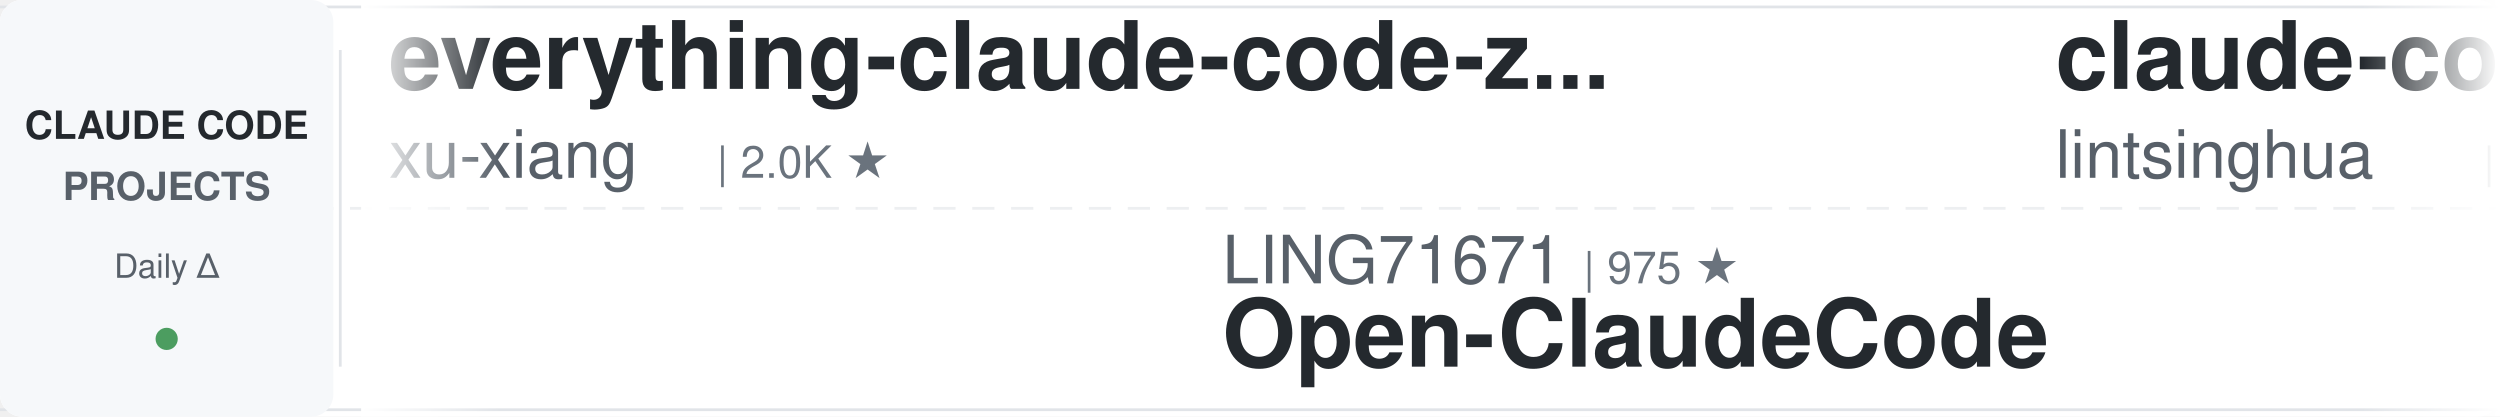
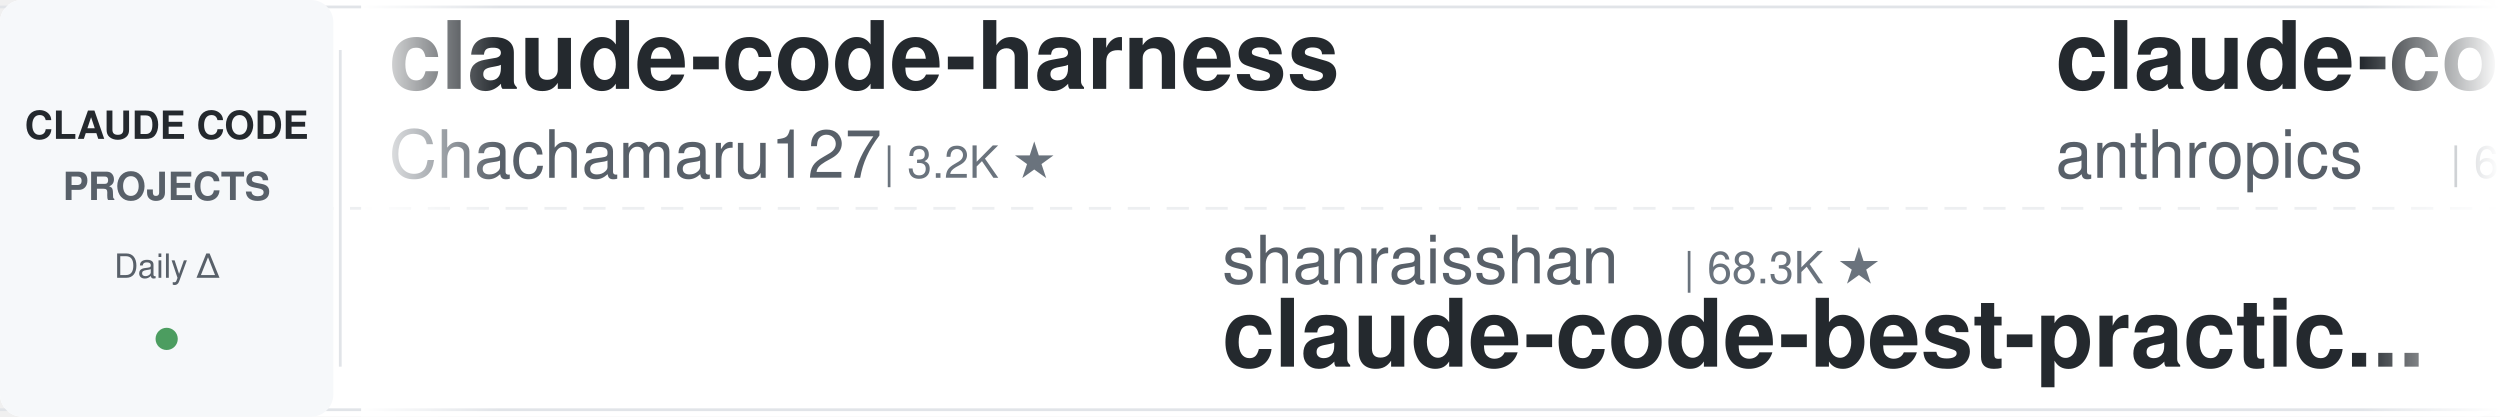
<svg xmlns="http://www.w3.org/2000/svg" width="900" height="150">
  <defs>
    <linearGradient id="leftFade" x1="0%" y1="0%" x2="100%" y2="0%">
      <stop offset="0%" style="stop-color:#ffffff;stop-opacity:1" />
      <stop offset="100%" style="stop-color:#ffffff;stop-opacity:0" />
    </linearGradient>
    <linearGradient id="rightFade" x1="0%" y1="0%" x2="100%" y2="0%">
      <stop offset="0%" style="stop-color:#ffffff;stop-opacity:0" />
      <stop offset="100%" style="stop-color:#ffffff;stop-opacity:1" />
    </linearGradient>
  </defs>
  <rect width="900" height="150" fill="#ffffff" rx="8" />
  <rect x="0" y="2" width="900" height="1" fill="#e1e4e8" />
  <rect x="0" y="147" width="900" height="1" fill="#e1e4e8" />
  <line x1="0" y1="75" x2="900" y2="75" stroke="#e1e4e8" stroke-width="1" stroke-dasharray="8 6" opacity="0.6" />
  <rect x="0" y="0" width="120" height="150" fill="#f6f8fa" rx="8" />
  <text x="60" y="50" font-family="-apple-system, BlinkMacSystemFont, 'Segoe UI', Helvetica, Arial, sans-serif" font-size="14" font-weight="600" fill="#24292e" text-anchor="middle">CLAUDE CODE</text>
  <text x="60" y="72" font-family="-apple-system, BlinkMacSystemFont, 'Segoe UI', Helvetica, Arial, sans-serif" font-size="14" font-weight="600" fill="#586069" text-anchor="middle">PROJECTS</text>
  <text x="60" y="100" font-family="-apple-system, BlinkMacSystemFont, 'Segoe UI', Helvetica, Arial, sans-serif" font-size="12" font-weight="500" fill="#586069" text-anchor="middle">Daily Δ</text>
  <circle cx="60" cy="122" r="4" fill="#22863a" opacity="0.8" />
  <rect x="122" y="18" width="1" height="114" fill="#e1e4e8" />
  <clipPath id="tickerClip">
    <rect x="130" y="0" width="770" height="150" />
  </clipPath>
  <g clip-path="url(#tickerClip)">
    <g id="tickerItems">
      <animateTransform attributeName="transform" attributeType="XML" type="translate" from="0 0" to="-3000 0" dur="54s" repeatCount="indefinite" />
      <g transform="translate(0, 0)">
-         <text x="140" y="32" font-family="-apple-system, BlinkMacSystemFont, 'Segoe UI', Helvetica, Arial, sans-serif" font-size="34" font-weight="600" fill="#24292e">everything-claude-code-z...</text>
-         <text x="140" y="64" font-family="-apple-system, BlinkMacSystemFont, 'Segoe UI', Helvetica, Arial, sans-serif" font-size="24" font-weight="400" fill="#586069">xu-xiang</text>
-         <text x="258" y="64" font-family="-apple-system, BlinkMacSystemFont, 'Segoe UI', Helvetica, Arial, sans-serif" font-size="16" font-weight="500" fill="#6a737d">| 2.0K ★</text>
+         <text x="140" y="32" font-family="-apple-system, BlinkMacSystemFont, 'Segoe UI', Helvetica, Arial, sans-serif" font-size="34" font-weight="600" fill="#24292e">claude-code-harness</text>
+         <text x="140" y="64" font-family="-apple-system, BlinkMacSystemFont, 'Segoe UI', Helvetica, Arial, sans-serif" font-size="24" font-weight="400" fill="#586069">Chachamaru127</text>
+         <text x="318" y="64" font-family="-apple-system, BlinkMacSystemFont, 'Segoe UI', Helvetica, Arial, sans-serif" font-size="16" font-weight="500" fill="#6a737d">| 3.2K ★</text>
      </g>
      <g transform="translate(300, 0)">
-         <text x="140" y="102" font-family="-apple-system, BlinkMacSystemFont, 'Segoe UI', Helvetica, Arial, sans-serif" font-size="24" font-weight="400" fill="#586069">LING71671</text>
-         <text x="270" y="102" font-family="-apple-system, BlinkMacSystemFont, 'Segoe UI', Helvetica, Arial, sans-serif" font-size="16" font-weight="500" fill="#6a737d">| 975 ★</text>
-         <text x="140" y="132" font-family="-apple-system, BlinkMacSystemFont, 'Segoe UI', Helvetica, Arial, sans-serif" font-size="34" font-weight="600" fill="#24292e">Open-ClaudeCode</text>
+         <text x="140" y="102" font-family="-apple-system, BlinkMacSystemFont, 'Segoe UI', Helvetica, Arial, sans-serif" font-size="24" font-weight="400" fill="#586069">shanraisshan</text>
+         <text x="306" y="102" font-family="-apple-system, BlinkMacSystemFont, 'Segoe UI', Helvetica, Arial, sans-serif" font-size="16" font-weight="500" fill="#6a737d">| 68.3K ★</text>
+         <text x="140" y="132" font-family="-apple-system, BlinkMacSystemFont, 'Segoe UI', Helvetica, Arial, sans-serif" font-size="34" font-weight="600" fill="#24292e">claude-code-best-practic...</text>
      </g>
      <g transform="translate(600, 0)">
-         <text x="140" y="32" font-family="-apple-system, BlinkMacSystemFont, 'Segoe UI', Helvetica, Arial, sans-serif" font-size="34" font-weight="600" fill="#24292e">claude-code-book</text>
-         <text x="140" y="64" font-family="-apple-system, BlinkMacSystemFont, 'Segoe UI', Helvetica, Arial, sans-serif" font-size="24" font-weight="400" fill="#586069">lintsinghua</text>
-         <text x="294" y="64" font-family="-apple-system, BlinkMacSystemFont, 'Segoe UI', Helvetica, Arial, sans-serif" font-size="16" font-weight="500" fill="#6a737d">| 4.3K ★</text>
-       </g>
-       <g transform="translate(900, 0)">
-         <text x="140" y="102" font-family="-apple-system, BlinkMacSystemFont, 'Segoe UI', Helvetica, Arial, sans-serif" font-size="24" font-weight="400" fill="#586069">Alishahryar1</text>
-         <text x="306" y="102" font-family="-apple-system, BlinkMacSystemFont, 'Segoe UI', Helvetica, Arial, sans-serif" font-size="16" font-weight="500" fill="#6a737d">| 64.6K ★</text>
-         <text x="140" y="132" font-family="-apple-system, BlinkMacSystemFont, 'Segoe UI', Helvetica, Arial, sans-serif" font-size="34" font-weight="600" fill="#24292e">free-claude-code</text>
-       </g>
-       <g transform="translate(1200, 0)">
-         <text x="140" y="32" font-family="-apple-system, BlinkMacSystemFont, 'Segoe UI', Helvetica, Arial, sans-serif" font-size="34" font-weight="600" fill="#24292e">awesome-claude-code</text>
-         <text x="140" y="64" font-family="-apple-system, BlinkMacSystemFont, 'Segoe UI', Helvetica, Arial, sans-serif" font-size="24" font-weight="400" fill="#586069">jqueryscript</text>
-         <text x="306" y="64" font-family="-apple-system, BlinkMacSystemFont, 'Segoe UI', Helvetica, Arial, sans-serif" font-size="16" font-weight="500" fill="#6a737d">| 537 ★</text>
-       </g>
-       <g transform="translate(1500, 0)">
-         <text x="140" y="102" font-family="-apple-system, BlinkMacSystemFont, 'Segoe UI', Helvetica, Arial, sans-serif" font-size="24" font-weight="400" fill="#586069">Maciek-roboblog</text>
-         <text x="342" y="102" font-family="-apple-system, BlinkMacSystemFont, 'Segoe UI', Helvetica, Arial, sans-serif" font-size="16" font-weight="500" fill="#6a737d">| 8.8K ★</text>
-         <text x="140" y="132" font-family="-apple-system, BlinkMacSystemFont, 'Segoe UI', Helvetica, Arial, sans-serif" font-size="34" font-weight="600" fill="#24292e">Claude-Code-Usage-Monito...</text>
-       </g>
-       <g transform="translate(1800, 0)">
        <text x="140" y="32" font-family="-apple-system, BlinkMacSystemFont, 'Segoe UI', Helvetica, Arial, sans-serif" font-size="34" font-weight="600" fill="#24292e">claude-code-security-rev...</text>
        <text x="140" y="64" font-family="-apple-system, BlinkMacSystemFont, 'Segoe UI', Helvetica, Arial, sans-serif" font-size="24" font-weight="400" fill="#586069">anthropics</text>
        <text x="282" y="64" font-family="-apple-system, BlinkMacSystemFont, 'Segoe UI', Helvetica, Arial, sans-serif" font-size="16" font-weight="500" fill="#6a737d">| 6.6K ★</text>
      </g>
+       <g transform="translate(900, 0)">
+         <text x="140" y="102" font-family="-apple-system, BlinkMacSystemFont, 'Segoe UI', Helvetica, Arial, sans-serif" font-size="24" font-weight="400" fill="#586069">rohitg00</text>
+         <text x="258" y="102" font-family="-apple-system, BlinkMacSystemFont, 'Segoe UI', Helvetica, Arial, sans-serif" font-size="16" font-weight="500" fill="#6a737d">| 2.8K ★</text>
+         <text x="140" y="132" font-family="-apple-system, BlinkMacSystemFont, 'Segoe UI', Helvetica, Arial, sans-serif" font-size="34" font-weight="600" fill="#24292e">awesome-claude-code-tool...</text>
+       </g>
+       <g transform="translate(1200, 0)">
+         <text x="140" y="32" font-family="-apple-system, BlinkMacSystemFont, 'Segoe UI', Helvetica, Arial, sans-serif" font-size="34" font-weight="600" fill="#24292e">claude-code-skills</text>
+         <text x="140" y="64" font-family="-apple-system, BlinkMacSystemFont, 'Segoe UI', Helvetica, Arial, sans-serif" font-size="24" font-weight="400" fill="#586069">daymade</text>
+         <text x="246" y="64" font-family="-apple-system, BlinkMacSystemFont, 'Segoe UI', Helvetica, Arial, sans-serif" font-size="16" font-weight="500" fill="#6a737d">| 1.5K ★</text>
+       </g>
+       <g transform="translate(1500, 0)">
+         <text x="140" y="102" font-family="-apple-system, BlinkMacSystemFont, 'Segoe UI', Helvetica, Arial, sans-serif" font-size="24" font-weight="400" fill="#586069">affaan-m</text>
+         <text x="258" y="102" font-family="-apple-system, BlinkMacSystemFont, 'Segoe UI', Helvetica, Arial, sans-serif" font-size="16" font-weight="500" fill="#6a737d">| 291.7K ★</text>
+         <text x="140" y="132" font-family="-apple-system, BlinkMacSystemFont, 'Segoe UI', Helvetica, Arial, sans-serif" font-size="34" font-weight="600" fill="#24292e">ECC</text>
+       </g>
+       <g transform="translate(1800, 0)">
+         <text x="140" y="32" font-family="-apple-system, BlinkMacSystemFont, 'Segoe UI', Helvetica, Arial, sans-serif" font-size="34" font-weight="600" fill="#24292e">how-claude-code-works</text>
+         <text x="140" y="64" font-family="-apple-system, BlinkMacSystemFont, 'Segoe UI', Helvetica, Arial, sans-serif" font-size="24" font-weight="400" fill="#586069">Windy3f3f3f3f</text>
+         <text x="318" y="64" font-family="-apple-system, BlinkMacSystemFont, 'Segoe UI', Helvetica, Arial, sans-serif" font-size="16" font-weight="500" fill="#6a737d">| 3.8K ★</text>
+       </g>
      <g transform="translate(2100, 0)">
-         <text x="140" y="102" font-family="-apple-system, BlinkMacSystemFont, 'Segoe UI', Helvetica, Arial, sans-serif" font-size="24" font-weight="400" fill="#586069">huangserva</text>
-         <text x="282" y="102" font-family="-apple-system, BlinkMacSystemFont, 'Segoe UI', Helvetica, Arial, sans-serif" font-size="16" font-weight="500" fill="#6a737d">| 630 ★</text>
-         <text x="140" y="132" font-family="-apple-system, BlinkMacSystemFont, 'Segoe UI', Helvetica, Arial, sans-serif" font-size="34" font-weight="600" fill="#24292e">claude-code-cli</text>
-       </g>
-       <g transform="translate(2400, 0)">
-         <text x="140" y="32" font-family="-apple-system, BlinkMacSystemFont, 'Segoe UI', Helvetica, Arial, sans-serif" font-size="34" font-weight="600" fill="#24292e">claude-coder</text>
-         <text x="140" y="64" font-family="-apple-system, BlinkMacSystemFont, 'Segoe UI', Helvetica, Arial, sans-serif" font-size="24" font-weight="400" fill="#586069">kodu-ai</text>
-         <text x="246" y="64" font-family="-apple-system, BlinkMacSystemFont, 'Segoe UI', Helvetica, Arial, sans-serif" font-size="16" font-weight="500" fill="#6a737d">| 5.2K ★</text>
-       </g>
-       <g transform="translate(2700, 0)">
        <text x="140" y="102" font-family="-apple-system, BlinkMacSystemFont, 'Segoe UI', Helvetica, Arial, sans-serif" font-size="24" font-weight="400" fill="#586069">Yuyz0112</text>
        <text x="258" y="102" font-family="-apple-system, BlinkMacSystemFont, 'Segoe UI', Helvetica, Arial, sans-serif" font-size="16" font-weight="500" fill="#6a737d">| 2.4K ★</text>
        <text x="140" y="132" font-family="-apple-system, BlinkMacSystemFont, 'Segoe UI', Helvetica, Arial, sans-serif" font-size="34" font-weight="600" fill="#24292e">claude-code-reverse</text>
      </g>
+       <g transform="translate(2400, 0)">
+         <text x="140" y="32" font-family="-apple-system, BlinkMacSystemFont, 'Segoe UI', Helvetica, Arial, sans-serif" font-size="34" font-weight="600" fill="#24292e">claude-code-showcase</text>
+         <text x="140" y="64" font-family="-apple-system, BlinkMacSystemFont, 'Segoe UI', Helvetica, Arial, sans-serif" font-size="24" font-weight="400" fill="#586069">ChrisWiles</text>
+         <text x="282" y="64" font-family="-apple-system, BlinkMacSystemFont, 'Segoe UI', Helvetica, Arial, sans-serif" font-size="16" font-weight="500" fill="#6a737d">| 6.1K ★</text>
+       </g>
+       <g transform="translate(2700, 0)">
+         <text x="140" y="102" font-family="-apple-system, BlinkMacSystemFont, 'Segoe UI', Helvetica, Arial, sans-serif" font-size="24" font-weight="400" fill="#586069">davila7</text>
+         <text x="246" y="102" font-family="-apple-system, BlinkMacSystemFont, 'Segoe UI', Helvetica, Arial, sans-serif" font-size="16" font-weight="500" fill="#6a737d">| 33.0K ★</text>
+         <text x="140" y="132" font-family="-apple-system, BlinkMacSystemFont, 'Segoe UI', Helvetica, Arial, sans-serif" font-size="34" font-weight="600" fill="#24292e">claude-code-templates</text>
+       </g>
      <g transform="translate(3000, 0)">
-         <text x="140" y="32" font-family="-apple-system, BlinkMacSystemFont, 'Segoe UI', Helvetica, Arial, sans-serif" font-size="34" font-weight="600" fill="#24292e">everything-claude-code-z...</text>
-         <text x="140" y="64" font-family="-apple-system, BlinkMacSystemFont, 'Segoe UI', Helvetica, Arial, sans-serif" font-size="24" font-weight="400" fill="#586069">xu-xiang</text>
-         <text x="258" y="64" font-family="-apple-system, BlinkMacSystemFont, 'Segoe UI', Helvetica, Arial, sans-serif" font-size="16" font-weight="500" fill="#6a737d">| 2.0K ★</text>
+         <text x="140" y="32" font-family="-apple-system, BlinkMacSystemFont, 'Segoe UI', Helvetica, Arial, sans-serif" font-size="34" font-weight="600" fill="#24292e">claude-code-harness</text>
+         <text x="140" y="64" font-family="-apple-system, BlinkMacSystemFont, 'Segoe UI', Helvetica, Arial, sans-serif" font-size="24" font-weight="400" fill="#586069">Chachamaru127</text>
+         <text x="318" y="64" font-family="-apple-system, BlinkMacSystemFont, 'Segoe UI', Helvetica, Arial, sans-serif" font-size="16" font-weight="500" fill="#6a737d">| 3.2K ★</text>
      </g>
      <g transform="translate(3300, 0)">
-         <text x="140" y="102" font-family="-apple-system, BlinkMacSystemFont, 'Segoe UI', Helvetica, Arial, sans-serif" font-size="24" font-weight="400" fill="#586069">LING71671</text>
-         <text x="270" y="102" font-family="-apple-system, BlinkMacSystemFont, 'Segoe UI', Helvetica, Arial, sans-serif" font-size="16" font-weight="500" fill="#6a737d">| 975 ★</text>
-         <text x="140" y="132" font-family="-apple-system, BlinkMacSystemFont, 'Segoe UI', Helvetica, Arial, sans-serif" font-size="34" font-weight="600" fill="#24292e">Open-ClaudeCode</text>
+         <text x="140" y="102" font-family="-apple-system, BlinkMacSystemFont, 'Segoe UI', Helvetica, Arial, sans-serif" font-size="24" font-weight="400" fill="#586069">shanraisshan</text>
+         <text x="306" y="102" font-family="-apple-system, BlinkMacSystemFont, 'Segoe UI', Helvetica, Arial, sans-serif" font-size="16" font-weight="500" fill="#6a737d">| 68.3K ★</text>
+         <text x="140" y="132" font-family="-apple-system, BlinkMacSystemFont, 'Segoe UI', Helvetica, Arial, sans-serif" font-size="34" font-weight="600" fill="#24292e">claude-code-best-practic...</text>
      </g>
      <g transform="translate(3600, 0)">
-         <text x="140" y="32" font-family="-apple-system, BlinkMacSystemFont, 'Segoe UI', Helvetica, Arial, sans-serif" font-size="34" font-weight="600" fill="#24292e">claude-code-book</text>
-         <text x="140" y="64" font-family="-apple-system, BlinkMacSystemFont, 'Segoe UI', Helvetica, Arial, sans-serif" font-size="24" font-weight="400" fill="#586069">lintsinghua</text>
-         <text x="294" y="64" font-family="-apple-system, BlinkMacSystemFont, 'Segoe UI', Helvetica, Arial, sans-serif" font-size="16" font-weight="500" fill="#6a737d">| 4.3K ★</text>
+         <text x="140" y="32" font-family="-apple-system, BlinkMacSystemFont, 'Segoe UI', Helvetica, Arial, sans-serif" font-size="34" font-weight="600" fill="#24292e">claude-code-security-rev...</text>
+         <text x="140" y="64" font-family="-apple-system, BlinkMacSystemFont, 'Segoe UI', Helvetica, Arial, sans-serif" font-size="24" font-weight="400" fill="#586069">anthropics</text>
+         <text x="282" y="64" font-family="-apple-system, BlinkMacSystemFont, 'Segoe UI', Helvetica, Arial, sans-serif" font-size="16" font-weight="500" fill="#6a737d">| 6.6K ★</text>
      </g>
      <g transform="translate(3900, 0)">
-         <text x="140" y="102" font-family="-apple-system, BlinkMacSystemFont, 'Segoe UI', Helvetica, Arial, sans-serif" font-size="24" font-weight="400" fill="#586069">Alishahryar1</text>
-         <text x="306" y="102" font-family="-apple-system, BlinkMacSystemFont, 'Segoe UI', Helvetica, Arial, sans-serif" font-size="16" font-weight="500" fill="#6a737d">| 64.6K ★</text>
-         <text x="140" y="132" font-family="-apple-system, BlinkMacSystemFont, 'Segoe UI', Helvetica, Arial, sans-serif" font-size="34" font-weight="600" fill="#24292e">free-claude-code</text>
+         <text x="140" y="102" font-family="-apple-system, BlinkMacSystemFont, 'Segoe UI', Helvetica, Arial, sans-serif" font-size="24" font-weight="400" fill="#586069">rohitg00</text>
+         <text x="258" y="102" font-family="-apple-system, BlinkMacSystemFont, 'Segoe UI', Helvetica, Arial, sans-serif" font-size="16" font-weight="500" fill="#6a737d">| 2.8K ★</text>
+         <text x="140" y="132" font-family="-apple-system, BlinkMacSystemFont, 'Segoe UI', Helvetica, Arial, sans-serif" font-size="34" font-weight="600" fill="#24292e">awesome-claude-code-tool...</text>
      </g>
    </g>
  </g>
  <rect x="130" y="0" width="50" height="150" fill="url(#leftFade)" />
  <rect x="850" y="0" width="50" height="150" fill="url(#rightFade)" />
</svg>
